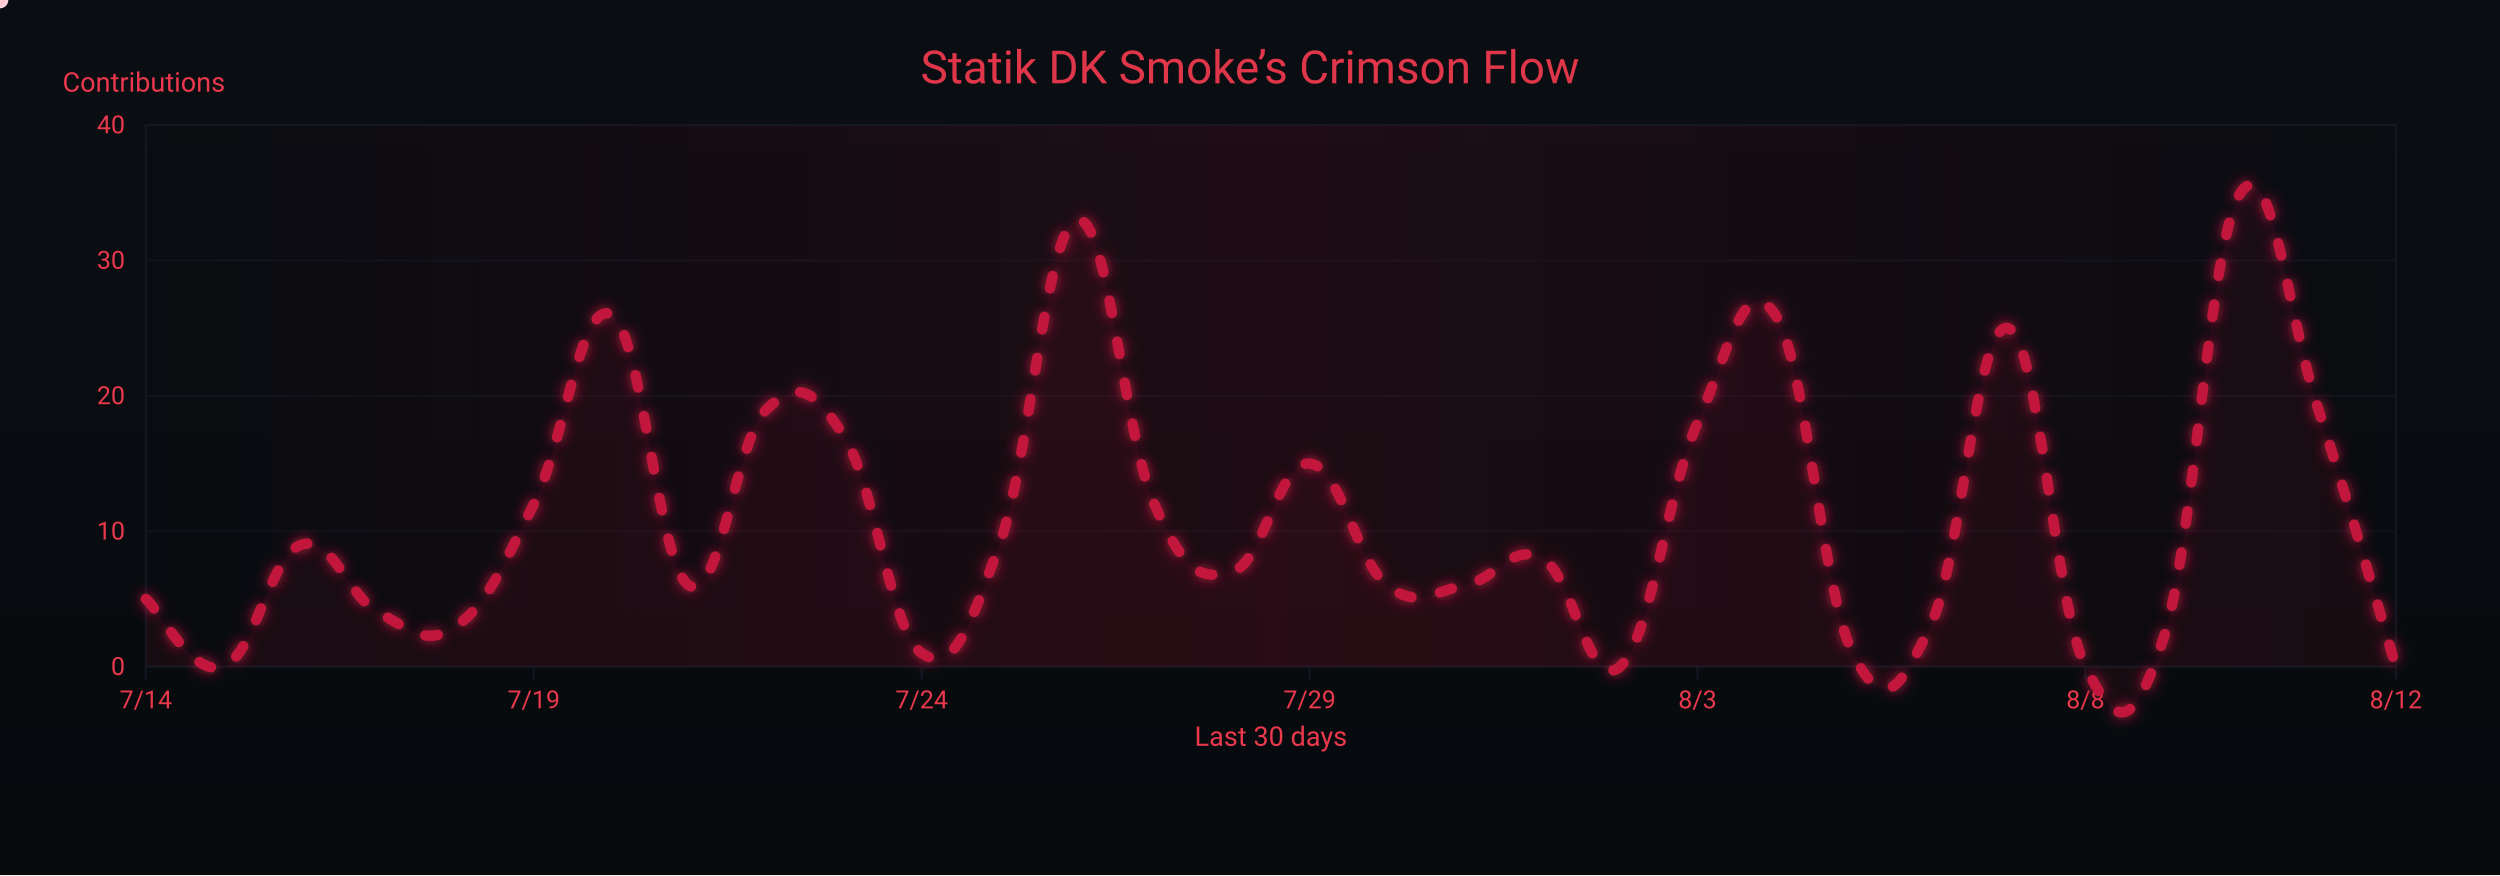
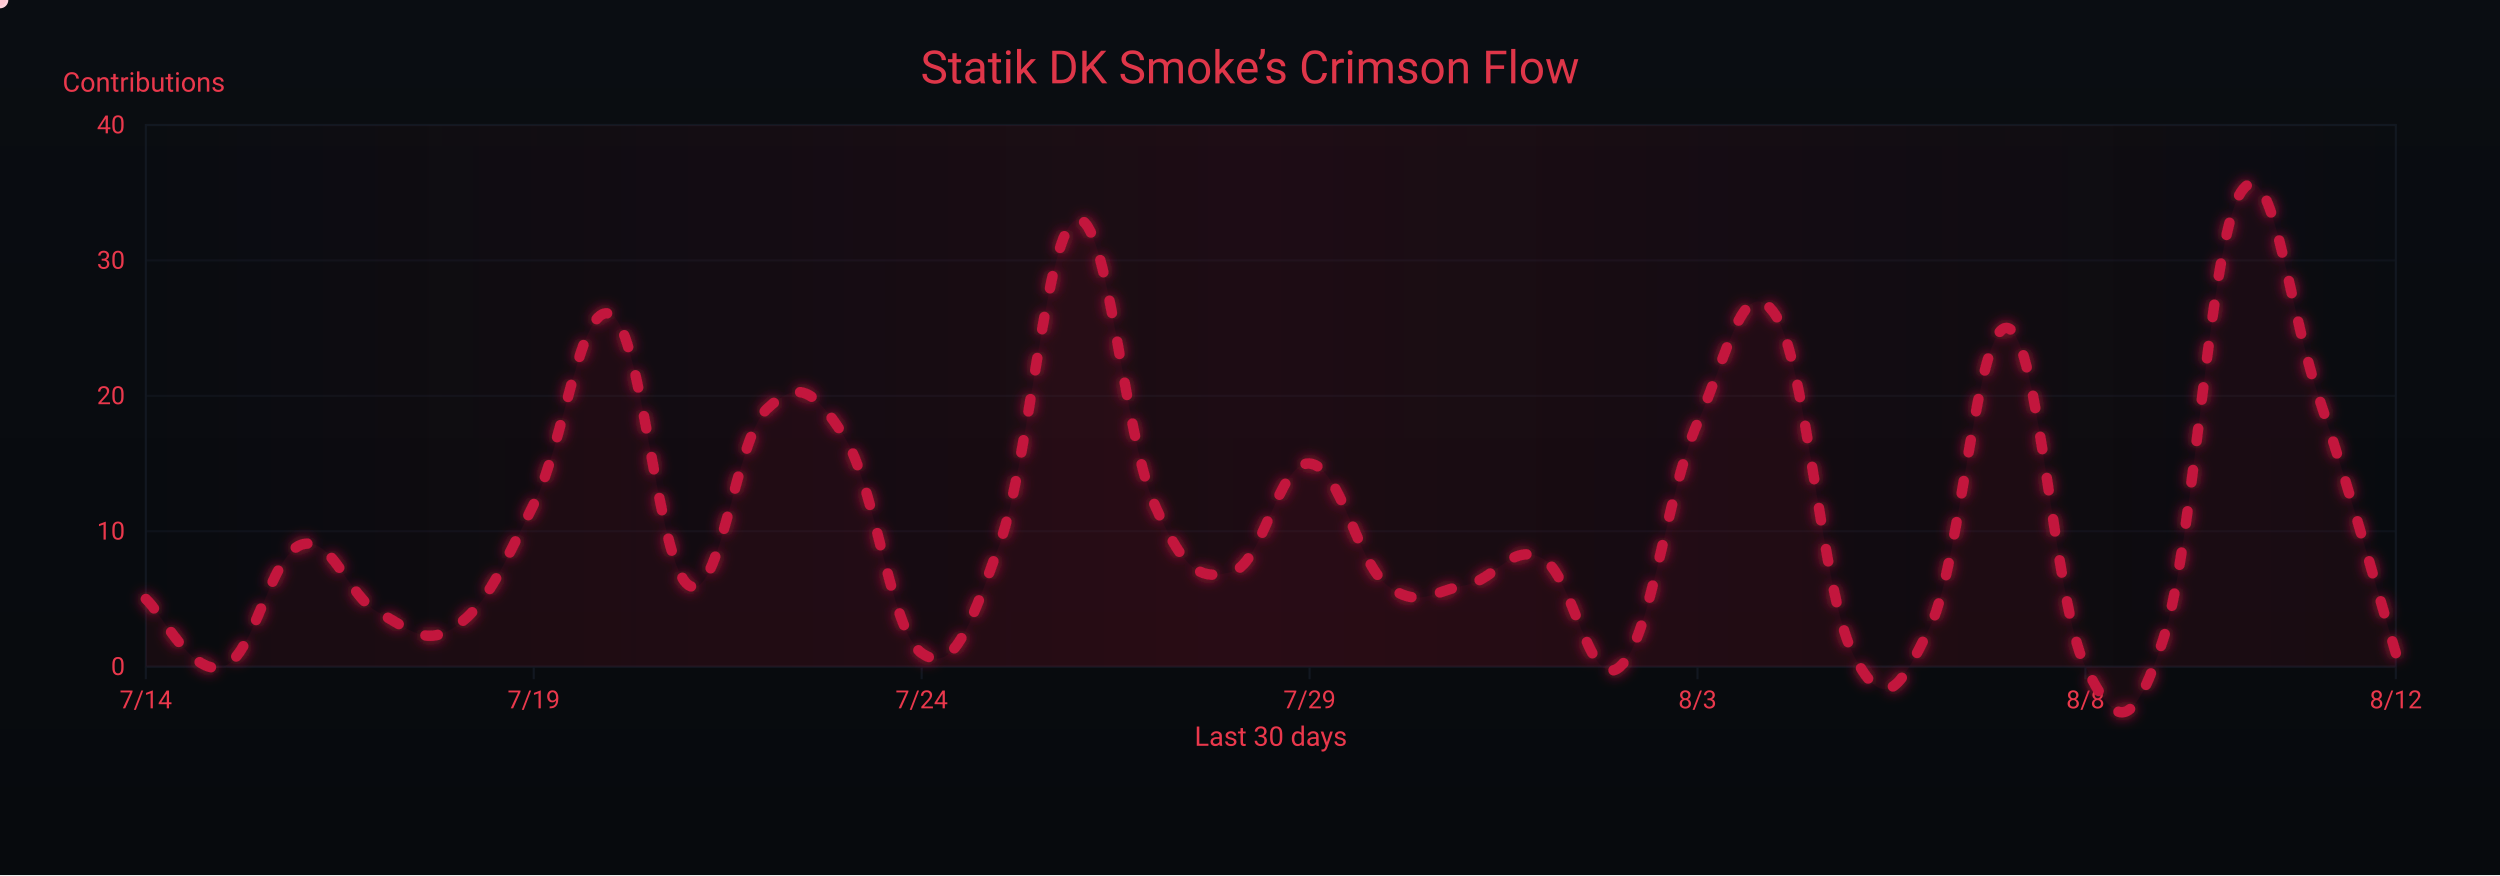
<svg xmlns="http://www.w3.org/2000/svg" width="1200" height="420" viewBox="0 0 1200 420" role="img" aria-label="Crimson Flow Graph">
  <defs>
    <linearGradient id="bgGrad" x1="0" y1="0" x2="0" y2="1">
      <stop offset="0%" stop-color="#0a0d12" />
      <stop offset="100%" stop-color="#070a0d" />
    </linearGradient>
    <filter id="glow">
      <feGaussianBlur stdDeviation="3" result="b1" />
      <feMerge>
        <feMergeNode in="b1" />
        <feMergeNode in="SourceGraphic" />
      </feMerge>
    </filter>
    <linearGradient id="sheen" x1="0" y1="0" x2="1" y2="0">
      <stop offset="0%" stop-color="#9b0e2a" stop-opacity="0" />
      <stop offset="50%" stop-color="#9b0e2a" stop-opacity=".14" />
      <stop offset="100%" stop-color="#9b0e2a" stop-opacity="0" />
      <animateTransform attributeName="gradientTransform" type="translate" from="-1 0" to="1 0" dur="9s" repeatCount="indefinite" />
    </linearGradient>
  </defs>
  <rect width="1200" height="420" fill="url(#bgGrad)" />
  <rect x="70" y="60" width="1080" height="260" fill="none" stroke="#121821" stroke-width="1" />
  <g font-family="ui-sans-serif,system-ui,-apple-system,Segoe UI,Roboto,Ubuntu,Arial" font-size="12">
    <path d="M70,320.0 H1150" stroke="#121821" stroke-width="1" opacity="0.6" />
    <text x="60" y="324.0" text-anchor="end" fill="#ea384c">0</text>
    <path d="M70,255.0 H1150" stroke="#121821" stroke-width="1" opacity="0.6" />
    <text x="60" y="259.0" text-anchor="end" fill="#ea384c">10</text>
    <path d="M70,190.0 H1150" stroke="#121821" stroke-width="1" opacity="0.6" />
    <text x="60" y="194.0" text-anchor="end" fill="#ea384c">20</text>
    <path d="M70,125.0 H1150" stroke="#121821" stroke-width="1" opacity="0.6" />
    <text x="60" y="129.0" text-anchor="end" fill="#ea384c">30</text>
    <path d="M70,60.0 H1150" stroke="#121821" stroke-width="1" opacity="0.6" />
    <text x="60" y="64.0" text-anchor="end" fill="#ea384c">40</text>
    <text x="30" y="44" fill="#ea384c" font-size="13">Contributions</text>
  </g>
  <g font-family="ui-sans-serif,system-ui,-apple-system,Segoe UI,Roboto,Ubuntu,Arial" font-size="12">
    <path d="M70.0,320 V326" stroke="#121821" stroke-width="1" />
    <text x="70.0" y="340" text-anchor="middle" fill="#ea384c">7/14</text>
    <path d="M256.2,320 V326" stroke="#121821" stroke-width="1" />
    <text x="256.2" y="340" text-anchor="middle" fill="#ea384c">7/19</text>
    <path d="M442.4,320 V326" stroke="#121821" stroke-width="1" />
    <text x="442.4" y="340" text-anchor="middle" fill="#ea384c">7/24</text>
    <path d="M628.6,320 V326" stroke="#121821" stroke-width="1" />
    <text x="628.6" y="340" text-anchor="middle" fill="#ea384c">7/29</text>
    <path d="M814.8,320 V326" stroke="#121821" stroke-width="1" />
    <text x="814.8" y="340" text-anchor="middle" fill="#ea384c">8/3</text>
    <path d="M1001.0,320 V326" stroke="#121821" stroke-width="1" />
    <text x="1001.0" y="340" text-anchor="middle" fill="#ea384c">8/8</text>
    <path d="M1150.0,320 V326" stroke="#121821" stroke-width="1" />
    <text x="1150.0" y="340" text-anchor="middle" fill="#ea384c">8/12</text>
    <text x="610" y="358" text-anchor="middle" fill="#ea384c" font-size="13">Last 30 days</text>
  </g>
  <rect x="70" y="60" width="1080" height="260" fill="url(#sheen)" />
  <text x="600" y="40" text-anchor="middle" font-family="ui-sans-serif,system-ui,-apple-system,Segoe UI,Roboto,Ubuntu,Arial" font-size="22" fill="#ea384c" opacity=".95">Statik DK Smoke’s Crimson Flow</text>
-   <path d="M70.0,287.5 C77.4,294.0 92.3,325.2 107.2,320.0 C122.1,314.8 129.6,266.7 144.5,261.5 C159.4,256.3 166.8,286.2 181.7,294.0 C196.6,301.8 204.1,310.9 219.0,300.5 C233.9,290.1 241.3,271.9 256.2,242.0 C271.1,212.1 278.6,143.2 293.4,151.0 C308.3,158.8 315.8,271.9 330.7,281.0 C345.6,290.1 353.0,210.8 367.9,196.5 C382.8,182.2 390.3,186.1 405.2,209.5 C420.1,232.9 427.5,303.1 442.4,313.5 C457.3,323.9 464.8,303.1 479.7,261.5 C494.6,219.9 502.0,109.4 516.9,105.5 C531.8,101.6 539.2,208.2 554.1,242.0 C569.0,275.8 576.5,278.4 591.4,274.5 C606.3,270.6 613.7,221.2 628.6,222.5 C643.5,223.8 651.0,269.3 665.9,281.0 C680.8,292.7 688.2,283.6 703.1,281.0 C718.0,278.4 725.4,260.2 740.3,268.0 C755.2,275.8 762.7,333.0 777.6,320.0 C792.5,307.0 799.9,236.8 814.8,203.0 C829.7,169.2 837.2,128.9 852.1,151.0 C867.0,173.1 874.4,283.6 889.3,313.5 C904.2,343.4 911.7,331.7 926.6,300.5 C941.4,269.3 948.9,153.6 963.8,157.5 C978.7,161.4 986.1,290.1 1001.0,320.0 C1015.9,349.9 1023.4,352.5 1038.3,307.0 C1053.2,261.5 1060.6,114.6 1075.5,92.5 C1090.4,70.4 1097.9,151.0 1112.8,196.5 C1127.7,242.0 1142.6,295.3 1150.0,320.0 L 1150,320 L 70,320 Z" fill="#7a0f26" opacity=".13">
+   <path d="M70.0,287.5 C77.4,294.0 92.3,325.2 107.2,320.0 C122.1,314.8 129.6,266.7 144.5,261.5 C159.4,256.3 166.8,286.2 181.7,294.0 C196.6,301.8 204.1,310.9 219.0,300.5 C233.9,290.1 241.3,271.9 256.2,242.0 C271.1,212.1 278.6,143.2 293.4,151.0 C308.3,158.8 315.8,271.9 330.7,281.0 C345.6,290.1 353.0,210.8 367.9,196.5 C382.8,182.2 390.3,186.1 405.2,209.5 C420.1,232.9 427.5,303.1 442.4,313.5 C457.3,323.9 464.8,303.1 479.7,261.5 C494.6,219.9 502.0,109.4 516.9,105.5 C531.8,101.6 539.2,208.2 554.1,242.0 C569.0,275.8 576.5,278.4 591.4,274.5 C606.3,270.6 613.7,221.2 628.6,222.5 C643.5,223.8 651.0,269.3 665.9,281.0 C680.8,292.7 688.2,283.6 703.1,281.0 C718.0,278.4 725.4,260.2 740.3,268.0 C755.2,275.8 762.7,333.0 777.6,320.0 C792.5,307.0 799.9,236.8 814.8,203.0 C829.7,169.2 837.2,128.9 852.1,151.0 C867.0,173.1 874.4,283.6 889.3,313.5 C904.2,343.4 911.7,331.7 926.6,300.5 C941.4,269.3 948.9,153.6 963.8,157.5 C978.7,161.4 986.1,290.1 1001.0,320.0 C1015.9,349.9 1023.4,352.5 1038.3,307.0 C1053.2,261.5 1060.6,115.9 1075.5,92.5 C1090.4,69.1 1097.9,145.8 1112.8,190.0 C1127.7,234.2 1142.6,288.8 1150.0,313.5 L 1150,320 L 70,320 Z" fill="#7a0f26" opacity=".13">
    <animate attributeName="opacity" values=".10;.17;.10" dur="6s" repeatCount="indefinite" />
  </path>
-   <path id="curve" d="M70.0,287.5 C77.4,294.0 92.3,325.2 107.2,320.0 C122.1,314.8 129.6,266.7 144.5,261.5 C159.4,256.3 166.8,286.2 181.7,294.0 C196.6,301.8 204.1,310.9 219.0,300.5 C233.9,290.1 241.3,271.9 256.2,242.0 C271.1,212.1 278.6,143.2 293.4,151.0 C308.3,158.8 315.8,271.9 330.7,281.0 C345.6,290.1 353.0,210.8 367.9,196.5 C382.8,182.2 390.3,186.1 405.2,209.5 C420.1,232.9 427.5,303.1 442.4,313.5 C457.3,323.9 464.8,303.1 479.7,261.5 C494.6,219.9 502.0,109.4 516.9,105.5 C531.8,101.6 539.2,208.2 554.1,242.0 C569.0,275.8 576.5,278.4 591.4,274.5 C606.3,270.6 613.7,221.2 628.6,222.5 C643.5,223.8 651.0,269.3 665.9,281.0 C680.8,292.7 688.2,283.6 703.1,281.0 C718.0,278.4 725.4,260.2 740.3,268.0 C755.2,275.8 762.7,333.0 777.6,320.0 C792.5,307.0 799.9,236.8 814.8,203.0 C829.7,169.2 837.2,128.9 852.1,151.0 C867.0,173.1 874.4,283.6 889.3,313.5 C904.2,343.4 911.7,331.7 926.6,300.5 C941.4,269.3 948.9,153.6 963.8,157.5 C978.7,161.4 986.1,290.1 1001.0,320.0 C1015.9,349.9 1023.4,352.5 1038.3,307.0 C1053.2,261.5 1060.6,114.6 1075.5,92.5 C1090.4,70.4 1097.9,151.0 1112.8,196.5 C1127.7,242.0 1142.6,295.3 1150.0,320.0" fill="none" stroke="#c3193d" stroke-width="5" stroke-linecap="round" stroke-linejoin="round" stroke-dasharray="6 14" filter="url(#glow)">
+   <path id="curve" d="M70.0,287.5 C77.4,294.0 92.3,325.2 107.2,320.0 C122.1,314.8 129.6,266.7 144.5,261.5 C159.4,256.3 166.8,286.2 181.7,294.0 C196.6,301.8 204.1,310.9 219.0,300.5 C233.9,290.1 241.3,271.9 256.2,242.0 C271.1,212.1 278.6,143.2 293.4,151.0 C308.3,158.8 315.8,271.9 330.7,281.0 C345.6,290.1 353.0,210.8 367.9,196.5 C382.8,182.2 390.3,186.1 405.2,209.5 C420.1,232.9 427.5,303.1 442.4,313.5 C457.3,323.9 464.8,303.1 479.7,261.5 C494.6,219.9 502.0,109.4 516.9,105.5 C531.8,101.6 539.2,208.2 554.1,242.0 C569.0,275.8 576.5,278.4 591.4,274.5 C606.3,270.6 613.7,221.2 628.6,222.5 C643.5,223.8 651.0,269.3 665.9,281.0 C680.8,292.7 688.2,283.6 703.1,281.0 C718.0,278.4 725.4,260.2 740.3,268.0 C755.2,275.8 762.7,333.0 777.6,320.0 C792.5,307.0 799.9,236.8 814.8,203.0 C829.7,169.2 837.2,128.9 852.1,151.0 C867.0,173.1 874.4,283.6 889.3,313.5 C904.2,343.4 911.7,331.7 926.6,300.5 C941.4,269.3 948.9,153.6 963.8,157.5 C978.7,161.4 986.1,290.1 1001.0,320.0 C1015.9,349.9 1023.4,352.5 1038.3,307.0 C1053.2,261.5 1060.6,115.9 1075.5,92.5 C1090.4,69.1 1097.9,145.8 1112.8,190.0 C1127.7,234.2 1142.6,288.8 1150.0,313.5" fill="none" stroke="#c3193d" stroke-width="5" stroke-linecap="round" stroke-linejoin="round" stroke-dasharray="6 14" filter="url(#glow)">
    <animate attributeName="stroke-dashoffset" values="0;-220" dur="4.8s" repeatCount="indefinite" />
  </path>
  <g fill="#ffd1db">
    <circle r="4">
      <animateMotion dur="7s" rotate="auto" repeatCount="indefinite">
        <mpath href="#curve" />
      </animateMotion>
      <animate attributeName="opacity" values="1;.3;1" dur="2.2s" repeatCount="indefinite" />
    </circle>
    <circle r="3" fill="#ffffff">
      <animateMotion dur="8.2s" begin="1s" rotate="auto" repeatCount="indefinite">
        <mpath href="#curve" />
      </animateMotion>
      <animate attributeName="opacity" values=".7;.2;.7" dur="2.4s" repeatCount="indefinite" />
    </circle>
    <circle r="3" fill="#ffc7d3">
      <animateMotion dur="6s" begin="2s" rotate="auto" repeatCount="indefinite">
        <mpath href="#curve" />
      </animateMotion>
      <animate attributeName="opacity" values=".8;.3;.8" dur="2s" repeatCount="indefinite" />
    </circle>
  </g>
</svg>
